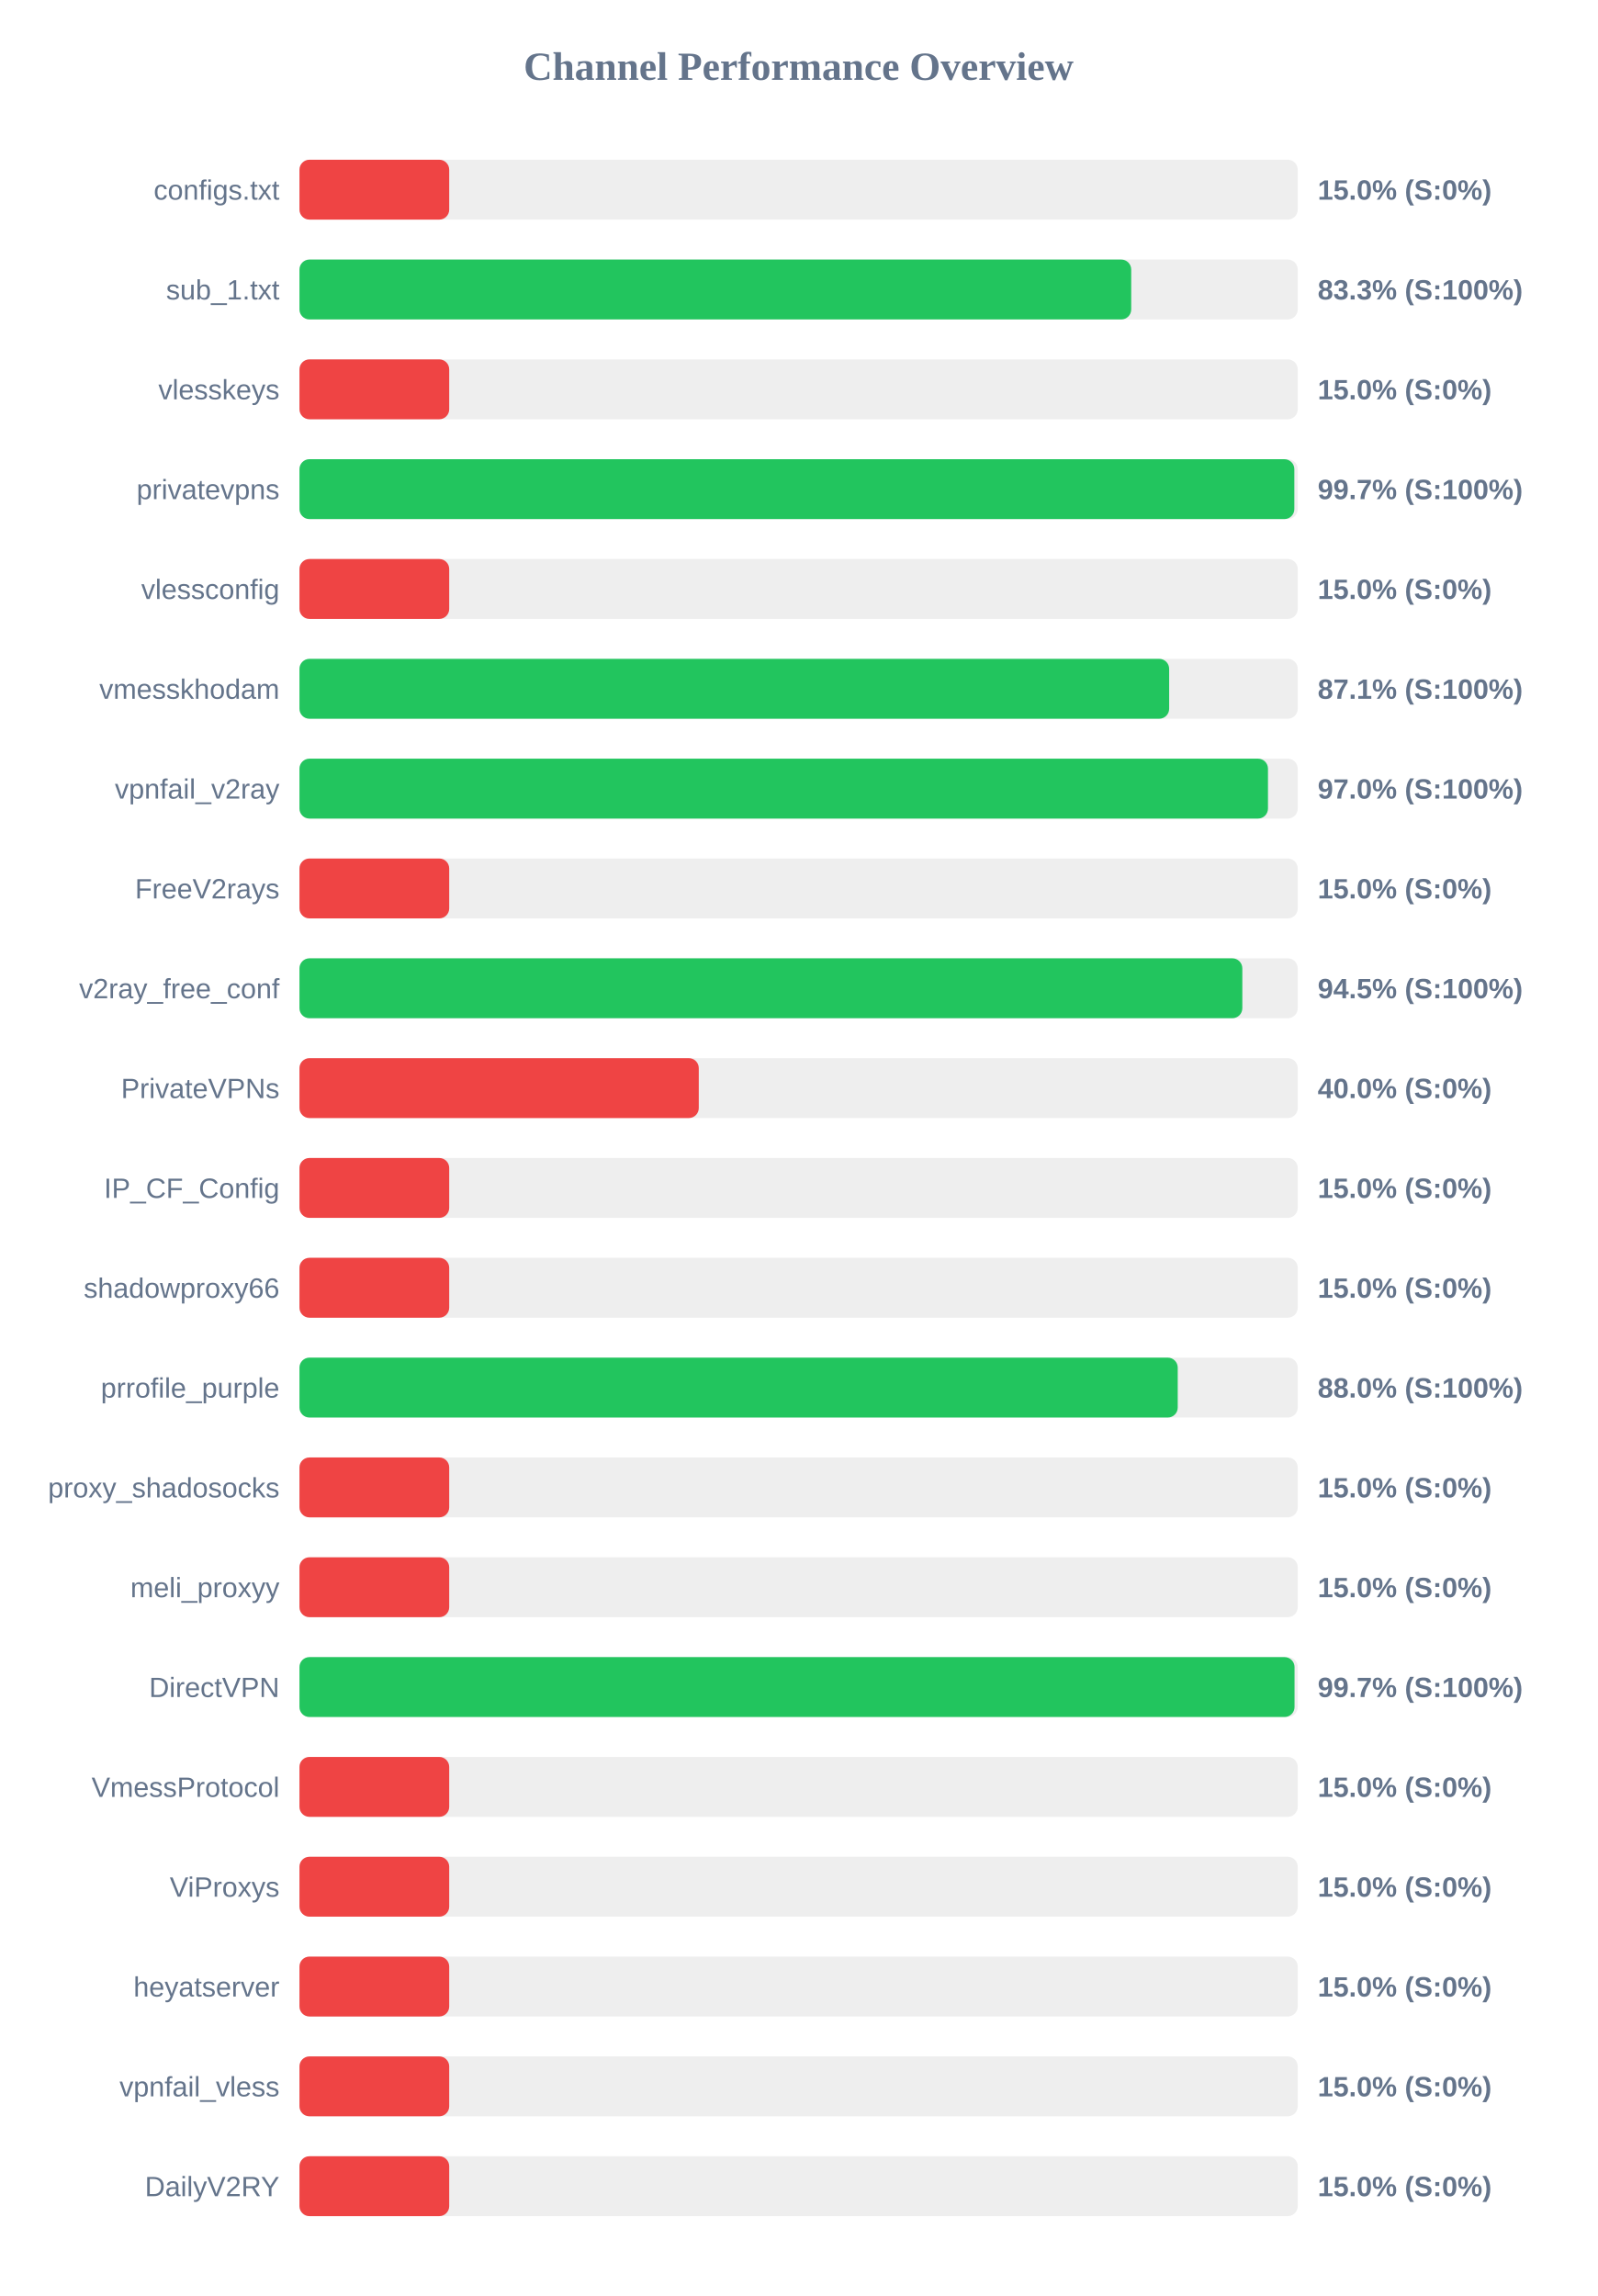
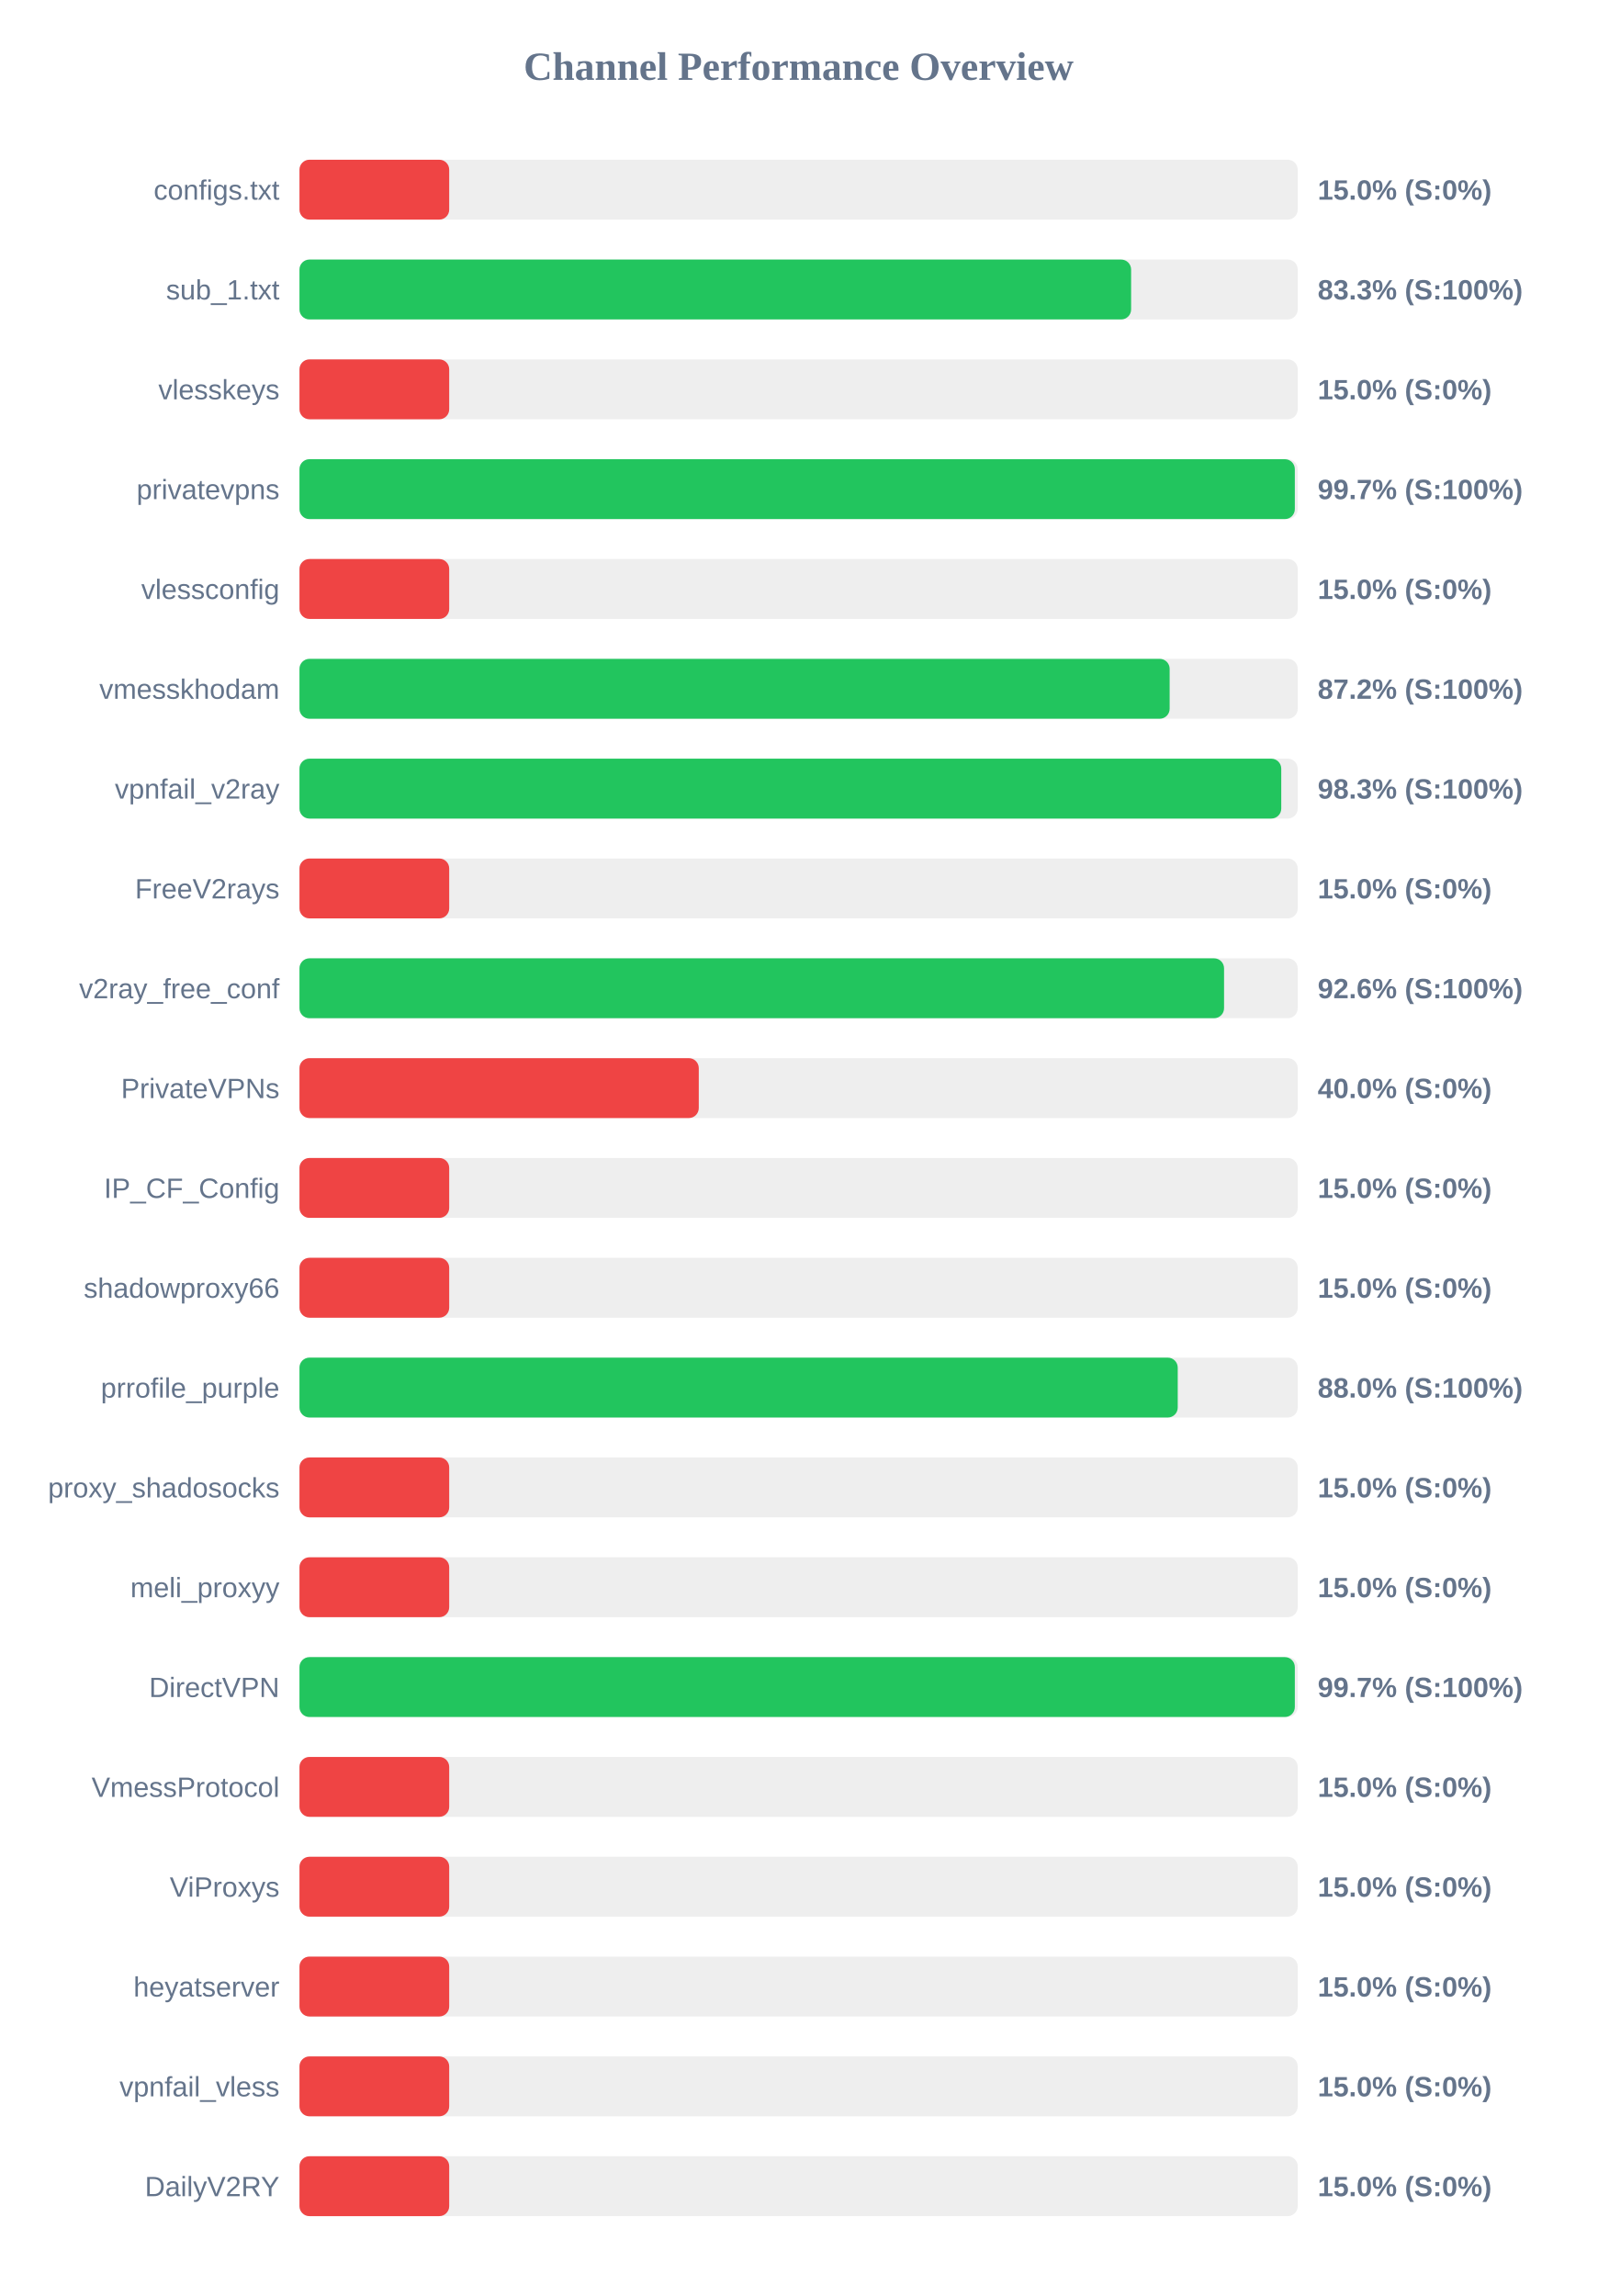
<svg xmlns="http://www.w3.org/2000/svg" width="800" height="1150" version="1.1">
  <style>
        .row { font: 14px Arial; fill: #64748b; }
        .score { font: bold 14px Arial; fill: #64748b; }
    </style>
  <text x="400" y="40" text-anchor="middle" font-size="20px" font-weight="bold" fill="#64748b">Channel Performance Overview</text>
  <rect x="150" y="80" width="500" height="30" fill="#eee" rx="5" />
  <rect x="150" y="80" width="75.0" height="30" fill="#ef4444" rx="5" />
  <text x="140" y="100" text-anchor="end" class="row">configs.txt</text>
  <text x="660" y="100" text-anchor="start" class="score">15.0% (S:0%)</text>
  <rect x="150" y="130" width="500" height="30" fill="#eee" rx="5" />
-   <rect x="150" y="130" width="416.6" height="30" fill="#22c55e" rx="5" />
+   <rect x="150" y="130" width="416.55" height="30" fill="#22c55e" rx="5" />
  <text x="140" y="150" text-anchor="end" class="row">sub_1.txt</text>
  <text x="660" y="150" text-anchor="start" class="score">83.3% (S:100%)</text>
  <rect x="150" y="180" width="500" height="30" fill="#eee" rx="5" />
  <rect x="150" y="180" width="75.0" height="30" fill="#ef4444" rx="5" />
  <text x="140" y="200" text-anchor="end" class="row">vlesskeys</text>
  <text x="660" y="200" text-anchor="start" class="score">15.0% (S:0%)</text>
  <rect x="150" y="230" width="500" height="30" fill="#eee" rx="5" />
-   <rect x="150" y="230" width="498.3" height="30" fill="#22c55e" rx="5" />
+   <rect x="150" y="230" width="498.55" height="30" fill="#22c55e" rx="5" />
  <text x="140" y="250" text-anchor="end" class="row">privatevpns</text>
  <text x="660" y="250" text-anchor="start" class="score">99.7% (S:100%)</text>
  <rect x="150" y="280" width="500" height="30" fill="#eee" rx="5" />
  <rect x="150" y="280" width="75.0" height="30" fill="#ef4444" rx="5" />
  <text x="140" y="300" text-anchor="end" class="row">vlessconfig</text>
  <text x="660" y="300" text-anchor="start" class="score">15.0% (S:0%)</text>
  <rect x="150" y="330" width="500" height="30" fill="#eee" rx="5" />
-   <rect x="150" y="330" width="435.6" height="30" fill="#22c55e" rx="5" />
+   <rect x="150" y="330" width="435.85" height="30" fill="#22c55e" rx="5" />
  <text x="140" y="350" text-anchor="end" class="row">vmesskhodam</text>
-   <text x="660" y="350" text-anchor="start" class="score">87.1% (S:100%)</text>
+   <text x="660" y="350" text-anchor="start" class="score">87.2% (S:100%)</text>
  <rect x="150" y="380" width="500" height="30" fill="#eee" rx="5" />
-   <rect x="150" y="380" width="485.1" height="30" fill="#22c55e" rx="5" />
+   <rect x="150" y="380" width="491.75" height="30" fill="#22c55e" rx="5" />
  <text x="140" y="400" text-anchor="end" class="row">vpnfail_v2ray</text>
-   <text x="660" y="400" text-anchor="start" class="score">97.0% (S:100%)</text>
+   <text x="660" y="400" text-anchor="start" class="score">98.3% (S:100%)</text>
  <rect x="150" y="430" width="500" height="30" fill="#eee" rx="5" />
  <rect x="150" y="430" width="75.0" height="30" fill="#ef4444" rx="5" />
  <text x="140" y="450" text-anchor="end" class="row">FreeV2rays</text>
  <text x="660" y="450" text-anchor="start" class="score">15.0% (S:0%)</text>
  <rect x="150" y="480" width="500" height="30" fill="#eee" rx="5" />
-   <rect x="150" y="480" width="472.25" height="30" fill="#22c55e" rx="5" />
+   <rect x="150" y="480" width="463.1" height="30" fill="#22c55e" rx="5" />
  <text x="140" y="500" text-anchor="end" class="row">v2ray_free_conf</text>
-   <text x="660" y="500" text-anchor="start" class="score">94.5% (S:100%)</text>
+   <text x="660" y="500" text-anchor="start" class="score">92.6% (S:100%)</text>
  <rect x="150" y="530" width="500" height="30" fill="#eee" rx="5" />
  <rect x="150" y="530" width="200.0" height="30" fill="#ef4444" rx="5" />
  <text x="140" y="550" text-anchor="end" class="row">PrivateVPNs</text>
  <text x="660" y="550" text-anchor="start" class="score">40.0% (S:0%)</text>
  <rect x="150" y="580" width="500" height="30" fill="#eee" rx="5" />
  <rect x="150" y="580" width="75.0" height="30" fill="#ef4444" rx="5" />
  <text x="140" y="600" text-anchor="end" class="row">IP_CF_Config</text>
  <text x="660" y="600" text-anchor="start" class="score">15.0% (S:0%)</text>
  <rect x="150" y="630" width="500" height="30" fill="#eee" rx="5" />
  <rect x="150" y="630" width="75.0" height="30" fill="#ef4444" rx="5" />
  <text x="140" y="650" text-anchor="end" class="row">shadowproxy66</text>
  <text x="660" y="650" text-anchor="start" class="score">15.0% (S:0%)</text>
  <rect x="150" y="680" width="500" height="30" fill="#eee" rx="5" />
  <rect x="150" y="680" width="439.9" height="30" fill="#22c55e" rx="5" />
  <text x="140" y="700" text-anchor="end" class="row">prrofile_purple</text>
  <text x="660" y="700" text-anchor="start" class="score">88.0% (S:100%)</text>
  <rect x="150" y="730" width="500" height="30" fill="#eee" rx="5" />
  <rect x="150" y="730" width="75.0" height="30" fill="#ef4444" rx="5" />
  <text x="140" y="750" text-anchor="end" class="row">proxy_shadosocks</text>
  <text x="660" y="750" text-anchor="start" class="score">15.0% (S:0%)</text>
  <rect x="150" y="780" width="500" height="30" fill="#eee" rx="5" />
  <rect x="150" y="780" width="75.0" height="30" fill="#ef4444" rx="5" />
  <text x="140" y="800" text-anchor="end" class="row">meli_proxyy</text>
  <text x="660" y="800" text-anchor="start" class="score">15.0% (S:0%)</text>
  <rect x="150" y="830" width="500" height="30" fill="#eee" rx="5" />
-   <rect x="150" y="830" width="498.4" height="30" fill="#22c55e" rx="5" />
+   <rect x="150" y="830" width="498.55" height="30" fill="#22c55e" rx="5" />
  <text x="140" y="850" text-anchor="end" class="row">DirectVPN</text>
  <text x="660" y="850" text-anchor="start" class="score">99.7% (S:100%)</text>
  <rect x="150" y="880" width="500" height="30" fill="#eee" rx="5" />
  <rect x="150" y="880" width="75.0" height="30" fill="#ef4444" rx="5" />
  <text x="140" y="900" text-anchor="end" class="row">VmessProtocol</text>
  <text x="660" y="900" text-anchor="start" class="score">15.0% (S:0%)</text>
  <rect x="150" y="930" width="500" height="30" fill="#eee" rx="5" />
  <rect x="150" y="930" width="75.0" height="30" fill="#ef4444" rx="5" />
  <text x="140" y="950" text-anchor="end" class="row">ViProxys</text>
  <text x="660" y="950" text-anchor="start" class="score">15.0% (S:0%)</text>
  <rect x="150" y="980" width="500" height="30" fill="#eee" rx="5" />
  <rect x="150" y="980" width="75.0" height="30" fill="#ef4444" rx="5" />
  <text x="140" y="1000" text-anchor="end" class="row">heyatserver</text>
  <text x="660" y="1000" text-anchor="start" class="score">15.0% (S:0%)</text>
  <rect x="150" y="1030" width="500" height="30" fill="#eee" rx="5" />
  <rect x="150" y="1030" width="75.0" height="30" fill="#ef4444" rx="5" />
  <text x="140" y="1050" text-anchor="end" class="row">vpnfail_vless</text>
  <text x="660" y="1050" text-anchor="start" class="score">15.0% (S:0%)</text>
  <rect x="150" y="1080" width="500" height="30" fill="#eee" rx="5" />
  <rect x="150" y="1080" width="75.0" height="30" fill="#ef4444" rx="5" />
  <text x="140" y="1100" text-anchor="end" class="row">DailyV2RY</text>
  <text x="660" y="1100" text-anchor="start" class="score">15.0% (S:0%)</text>
</svg>
